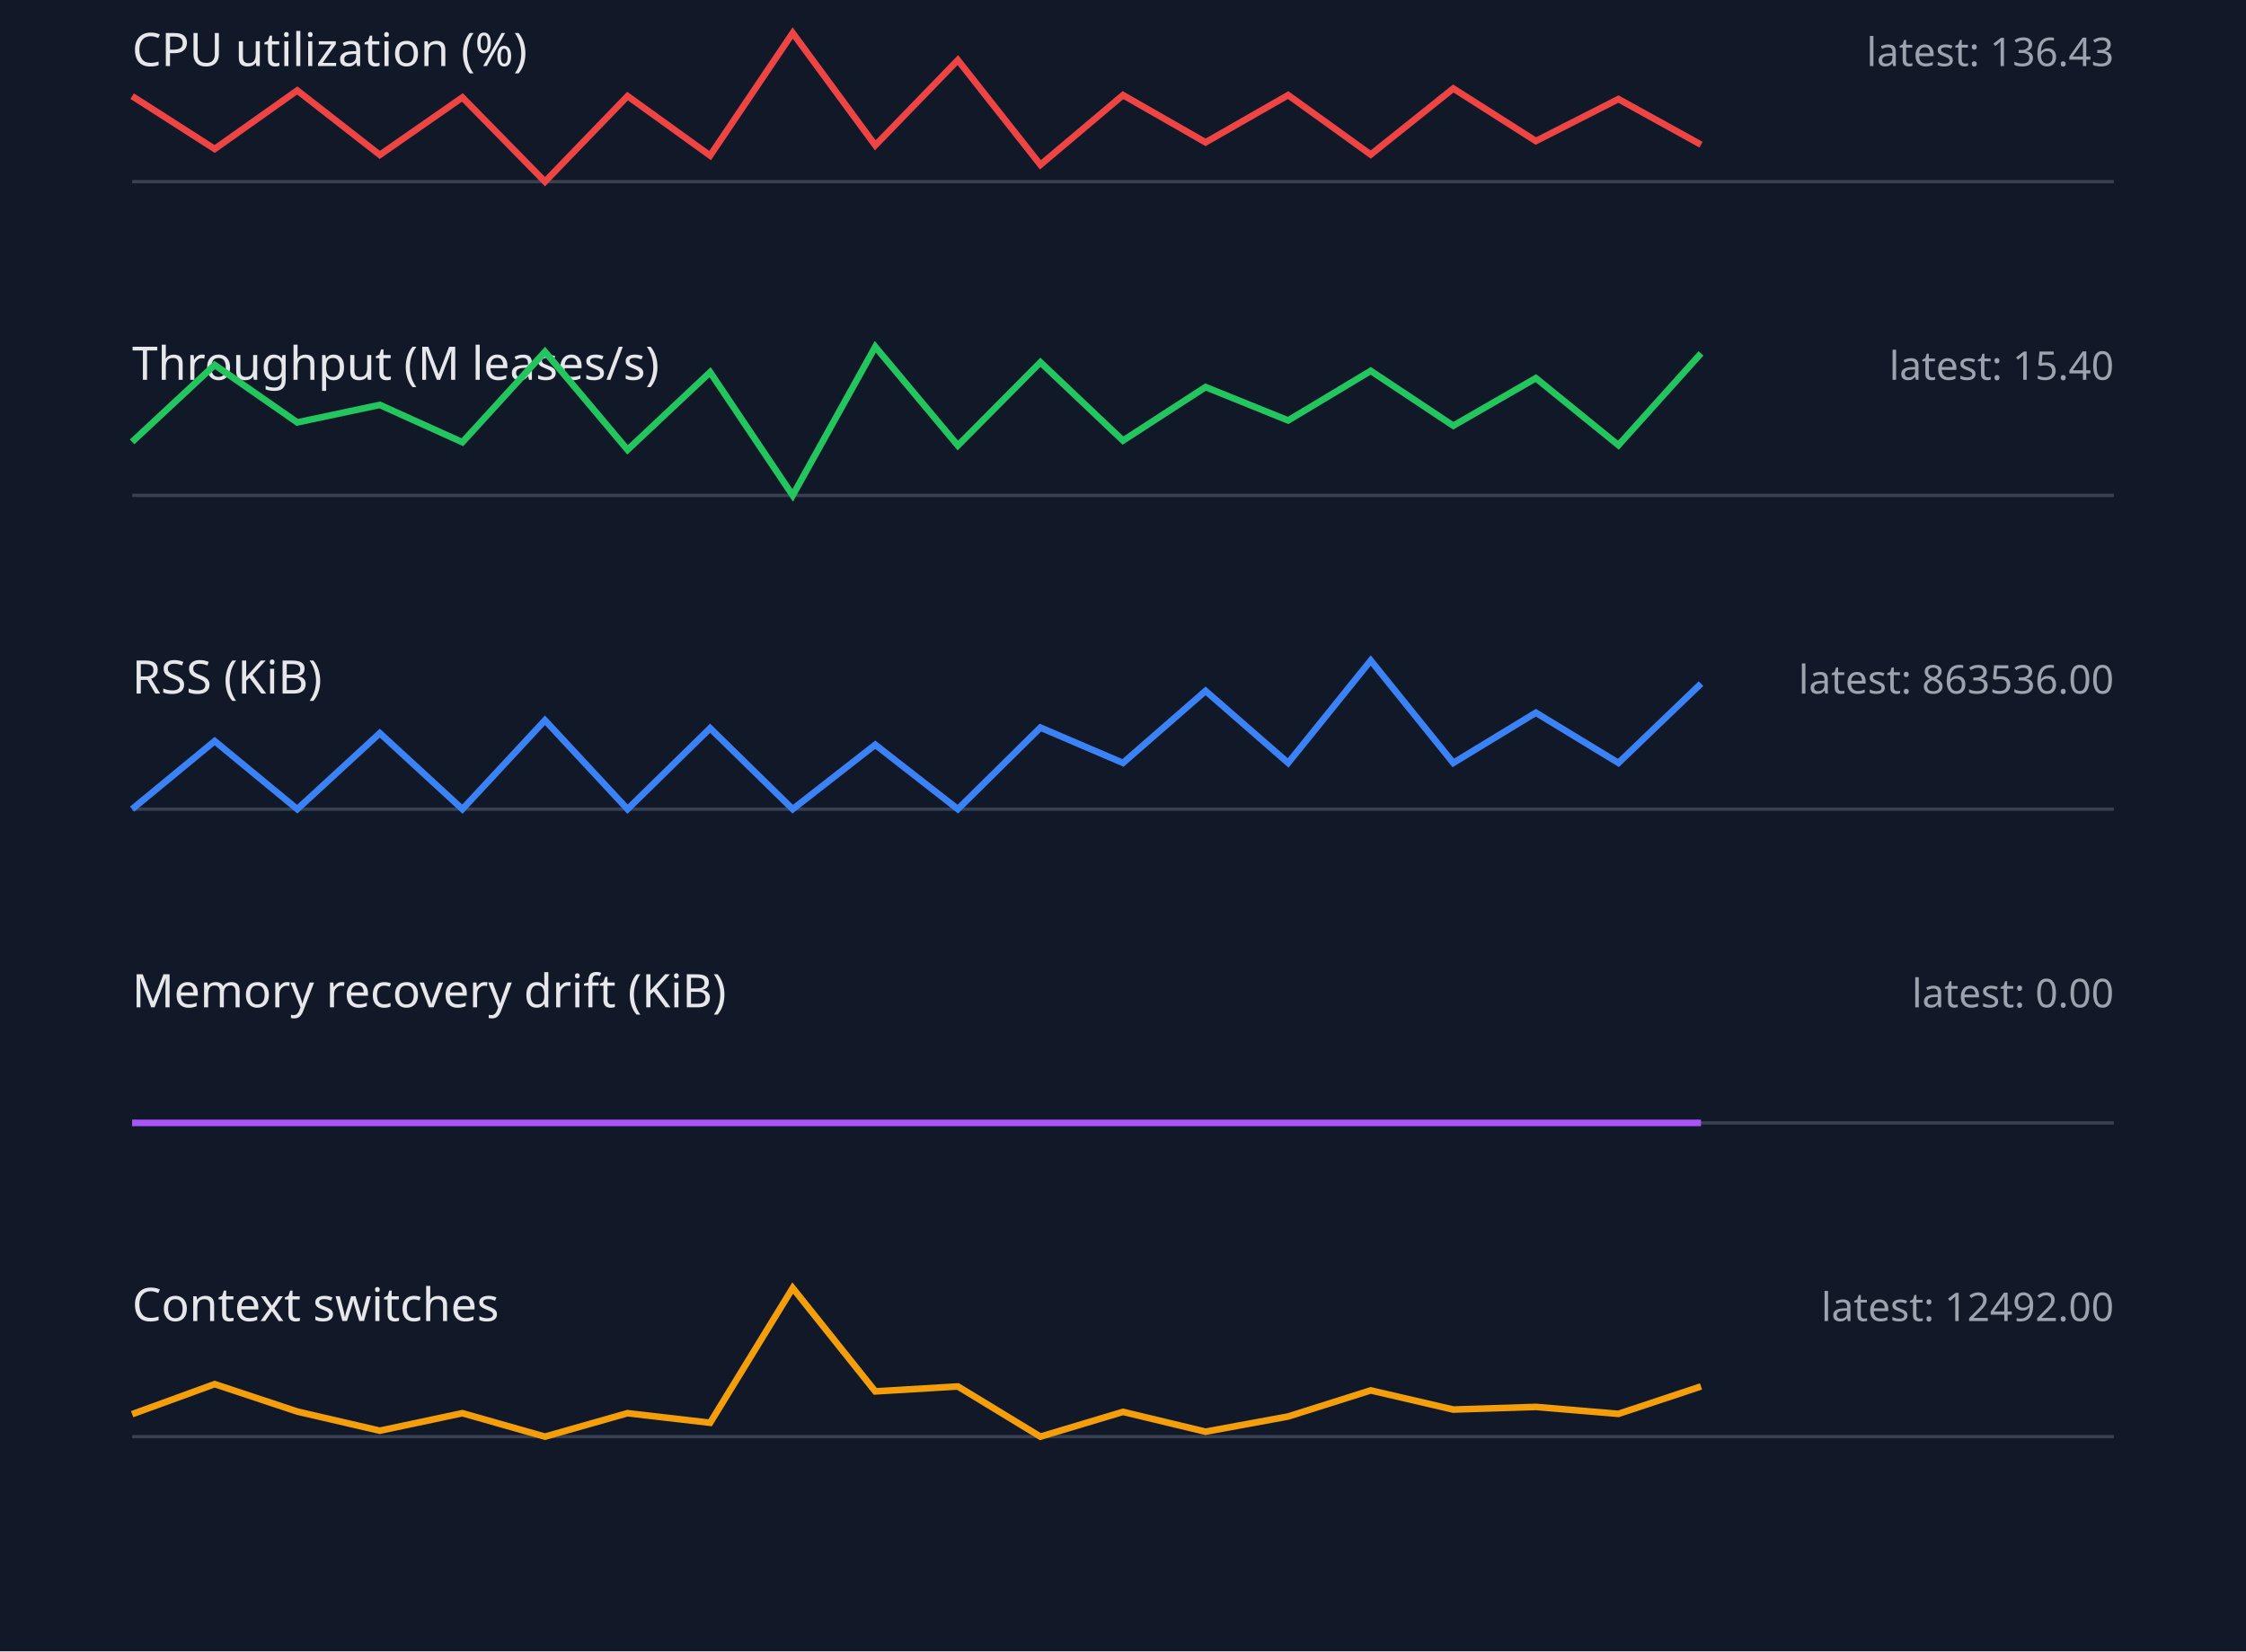
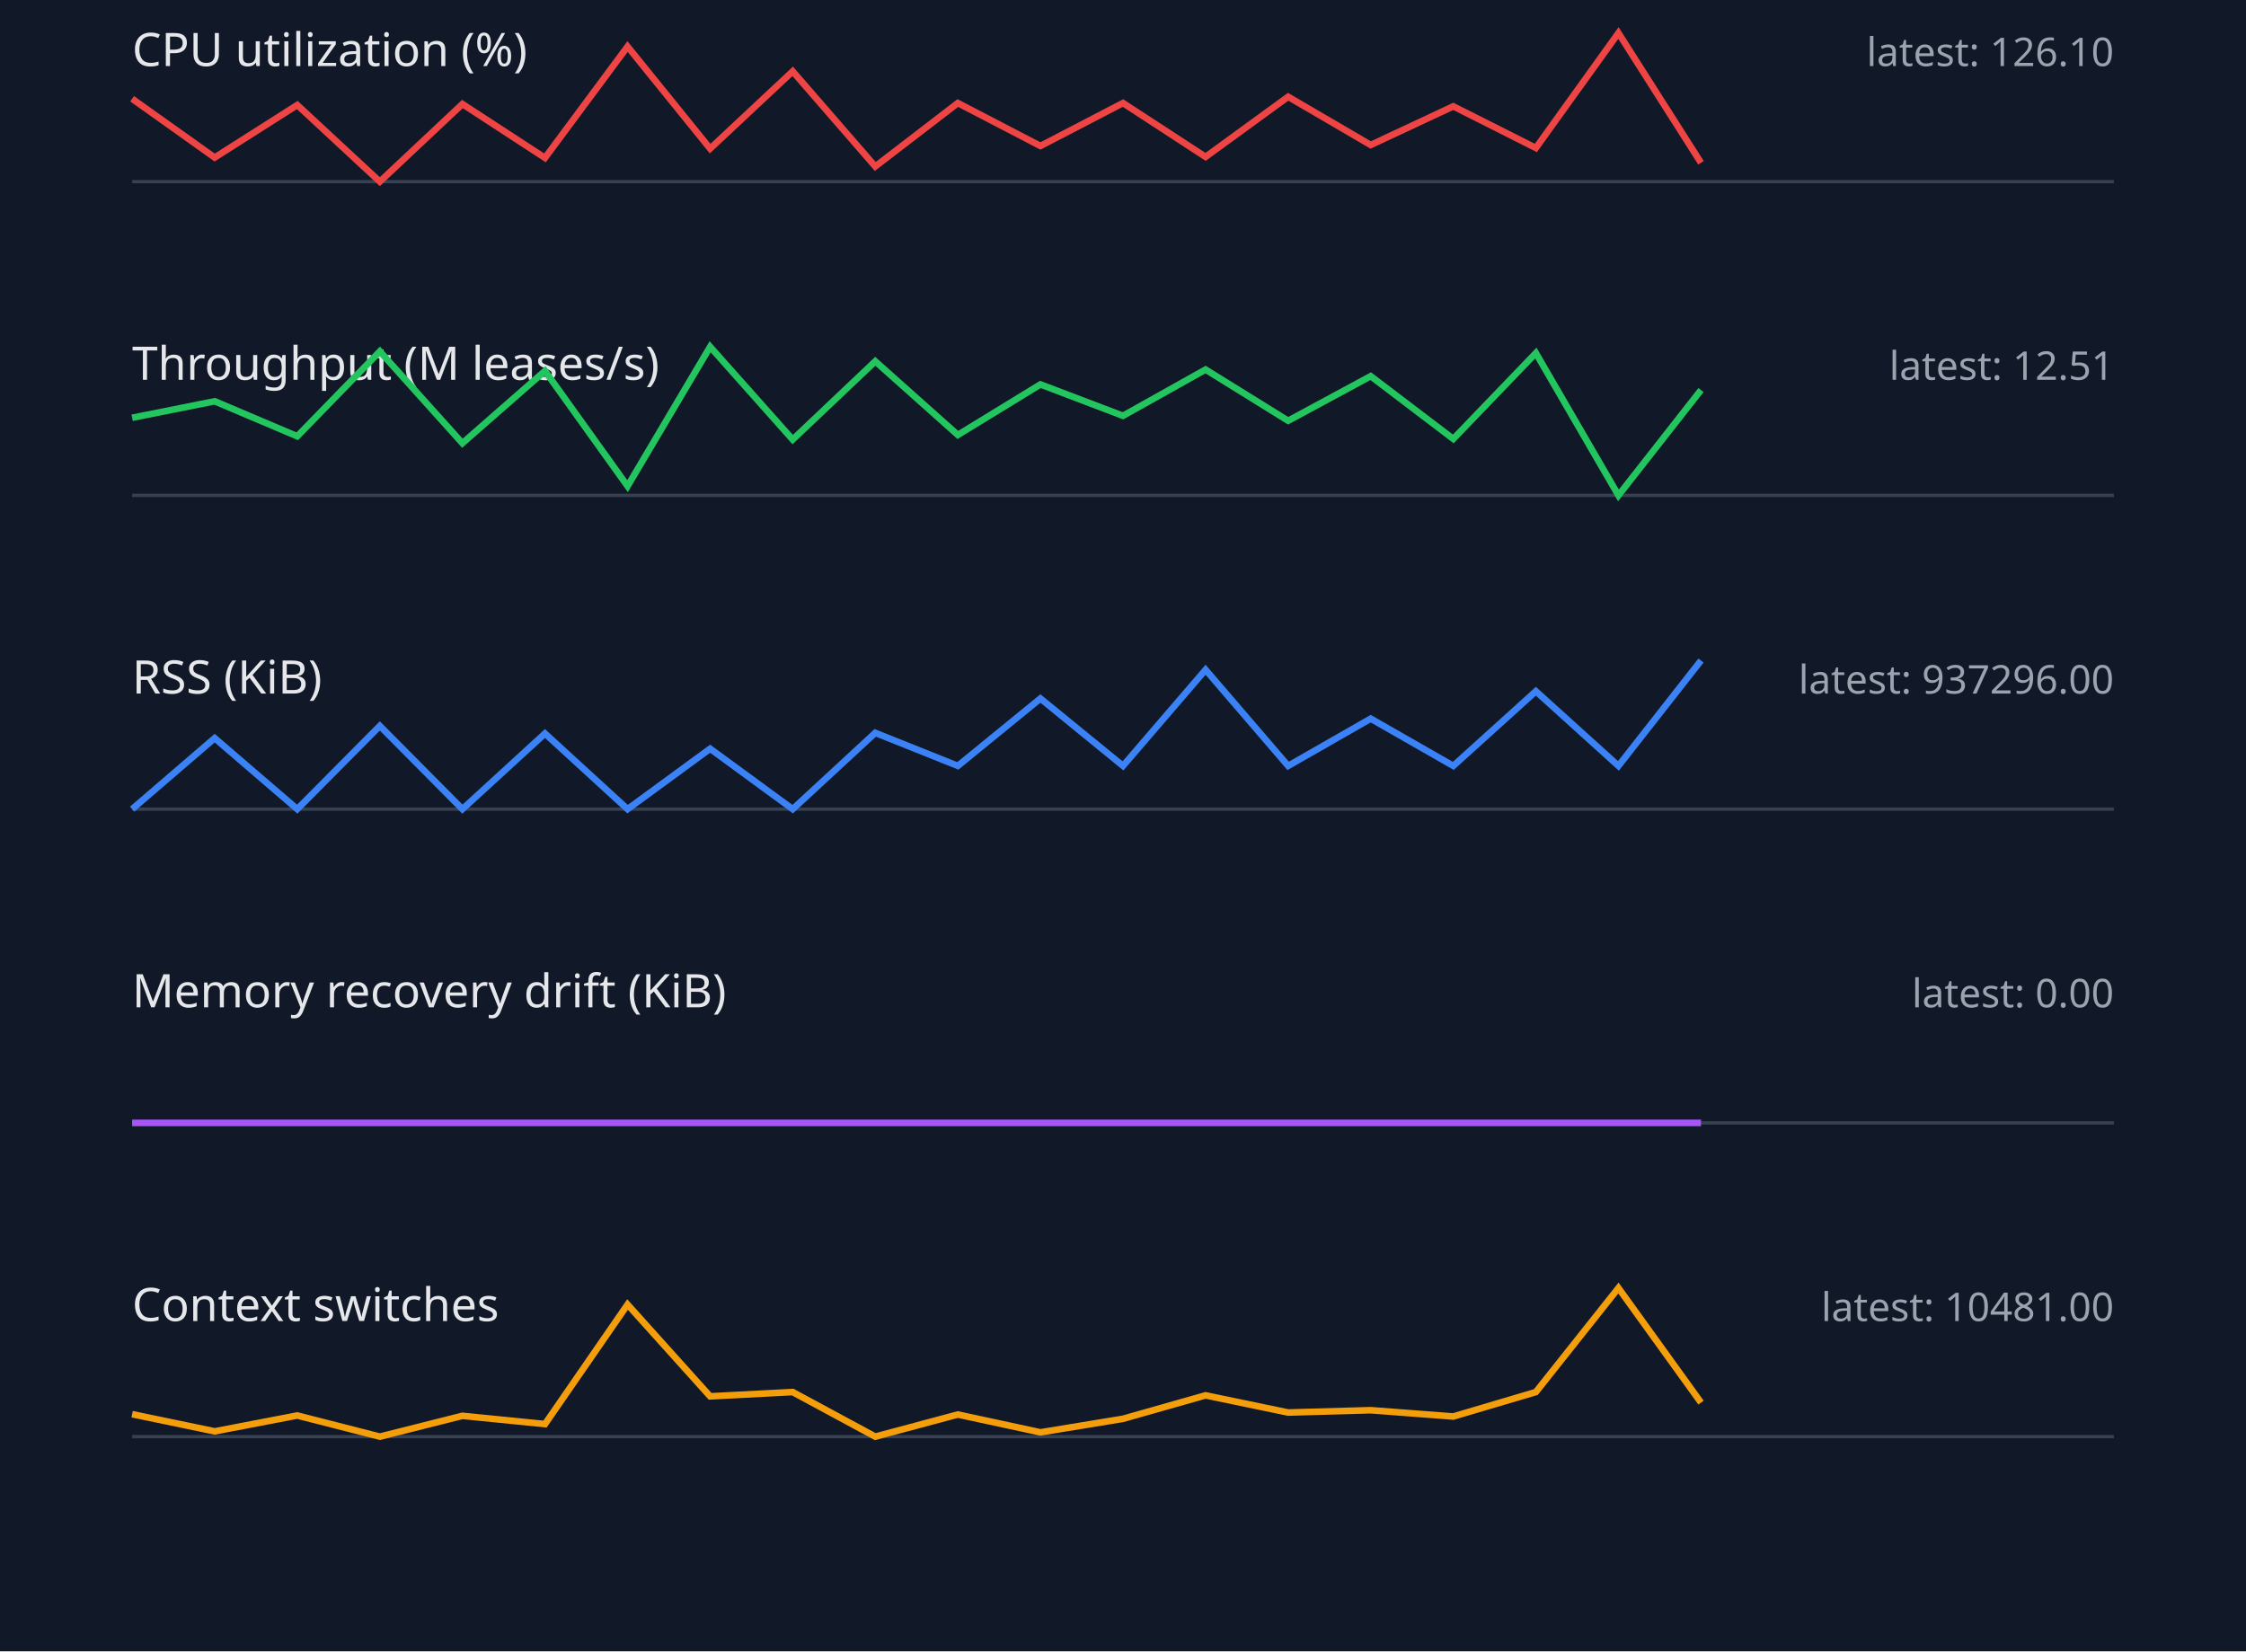
<svg xmlns="http://www.w3.org/2000/svg" width="680" height="500" viewBox="0 0 680 500">
  <style>.label{font:14px sans-serif;fill:#e5e7eb}.value{font:12px sans-serif;fill:#9ca3af}.axis{stroke:#374151}.series{fill:none;stroke-width:2}</style>
  <rect width="100%" height="100%" fill="#111827" />
  <text x="40" y="20" class="label">CPU utilization (%)</text>
-   <text x="640" y="20" text-anchor="end" class="value">latest: 136.43</text>
+   <text x="640" y="20" text-anchor="end" class="value">latest: 126.10</text>
  <line x1="40" y1="55" x2="640" y2="55" class="axis" />
-   <polyline points="40,29.1 65,45.1 90,27.4 115,46.9 140,29.5 165,55.0 190,29.1 215,47.1 240,10.0 265,44.0 290,18.2 315,49.9 340,28.8 365,43.1 390,28.8 415,46.8 440,26.8 465,42.7 490,30.0 515,43.8" stroke="#ef4444" class="series" />
+   <polyline points="40,29.9 65,47.7 90,31.8 115,55.0 140,31.5 165,47.8 190,14.1 215,45.0 240,21.6 265,50.4 290,31.2 315,44.2 340,31.2 365,47.5 390,29.3 415,43.9 440,32.2 465,44.8 490,10.0 515,49.3" stroke="#ef4444" class="series" />
  <text x="40" y="115" class="label">Throughput (M leases/s)</text>
-   <text x="640" y="115" text-anchor="end" class="value">latest: 15.40</text>
+   <text x="640" y="115" text-anchor="end" class="value">latest: 12.51</text>
  <line x1="40" y1="150" x2="640" y2="150" class="axis" />
-   <polyline points="40,133.8 65,110.5 90,127.9 115,122.6 140,133.9 165,106.5 190,136.2 215,112.7 240,150.0 265,105.0 290,134.9 315,109.7 340,133.4 365,117.2 390,127.3 415,112.3 440,128.9 465,114.5 490,134.8 515,107.0" stroke="#22c55e" class="series" />
+   <polyline points="40,126.5 65,121.5 90,132.1 115,106.4 140,134.2 165,112.3 190,147.2 215,105.0 240,133.1 265,109.4 290,131.7 315,116.4 340,125.9 365,111.9 390,127.4 415,113.9 440,132.9 465,106.9 490,150.0 515,118.1" stroke="#22c55e" class="series" />
  <text x="40" y="210" class="label">RSS (KiB)</text>
-   <text x="640" y="210" text-anchor="end" class="value">latest: 863536.00</text>
+   <text x="640" y="210" text-anchor="end" class="value">latest: 937296.00</text>
  <line x1="40" y1="245" x2="640" y2="245" class="axis" />
-   <polyline points="40,245.0 65,224.4 90,245.0 115,222.0 140,245.0 165,218.1 190,245.0 215,220.5 240,245.0 265,225.5 290,245.0 315,220.3 340,231.0 365,209.2 390,231.0 415,200.0 440,231.0 465,215.8 490,231.0 515,207.0" stroke="#3b82f6" class="series" />
+   <polyline points="40,245.0 65,223.5 90,245.0 115,219.8 140,245.0 165,222.1 190,245.0 215,226.7 240,245.0 265,221.9 290,231.9 315,211.5 340,231.9 365,202.8 390,231.9 415,217.6 440,231.9 465,209.3 490,231.9 515,200.0" stroke="#3b82f6" class="series" />
  <text x="40" y="305" class="label">Memory recovery drift (KiB)</text>
  <text x="640" y="305" text-anchor="end" class="value">latest: 0.00</text>
  <line x1="40" y1="340" x2="640" y2="340" class="axis" />
  <polyline points="40,340.0 65,340.0 90,340.0 115,340.0 140,340.0 165,340.0 190,340.0 215,340.0 240,340.0 265,340.0 290,340.0 315,340.0 340,340.0 365,340.0 390,340.0 415,340.0 440,340.0 465,340.0 490,340.0 515,340.0" stroke="#a855f7" class="series" />
  <text x="40" y="400" class="label">Context switches</text>
-   <text x="640" y="400" text-anchor="end" class="value">latest: 12492.00</text>
+   <text x="640" y="400" text-anchor="end" class="value">latest: 10481.00</text>
  <line x1="40" y1="435" x2="640" y2="435" class="axis" />
-   <polyline points="40,428.2 65,419.1 90,427.4 115,433.2 140,427.9 165,435.0 190,427.9 215,430.8 240,390.0 265,421.3 290,419.8 315,435.0 340,427.5 365,433.5 390,428.9 415,421.0 440,426.8 465,426.0 490,428.1 515,419.8" stroke="#f59e0b" class="series" />
+   <polyline points="40,428.2 65,433.4 90,428.6 115,435.0 140,428.7 165,431.2 190,395.0 215,422.8 240,421.5 265,435.0 290,428.3 315,433.7 340,429.6 365,422.5 390,427.7 415,427.0 440,428.9 465,421.5 490,390.0 515,424.7" stroke="#f59e0b" class="series" />
</svg>
